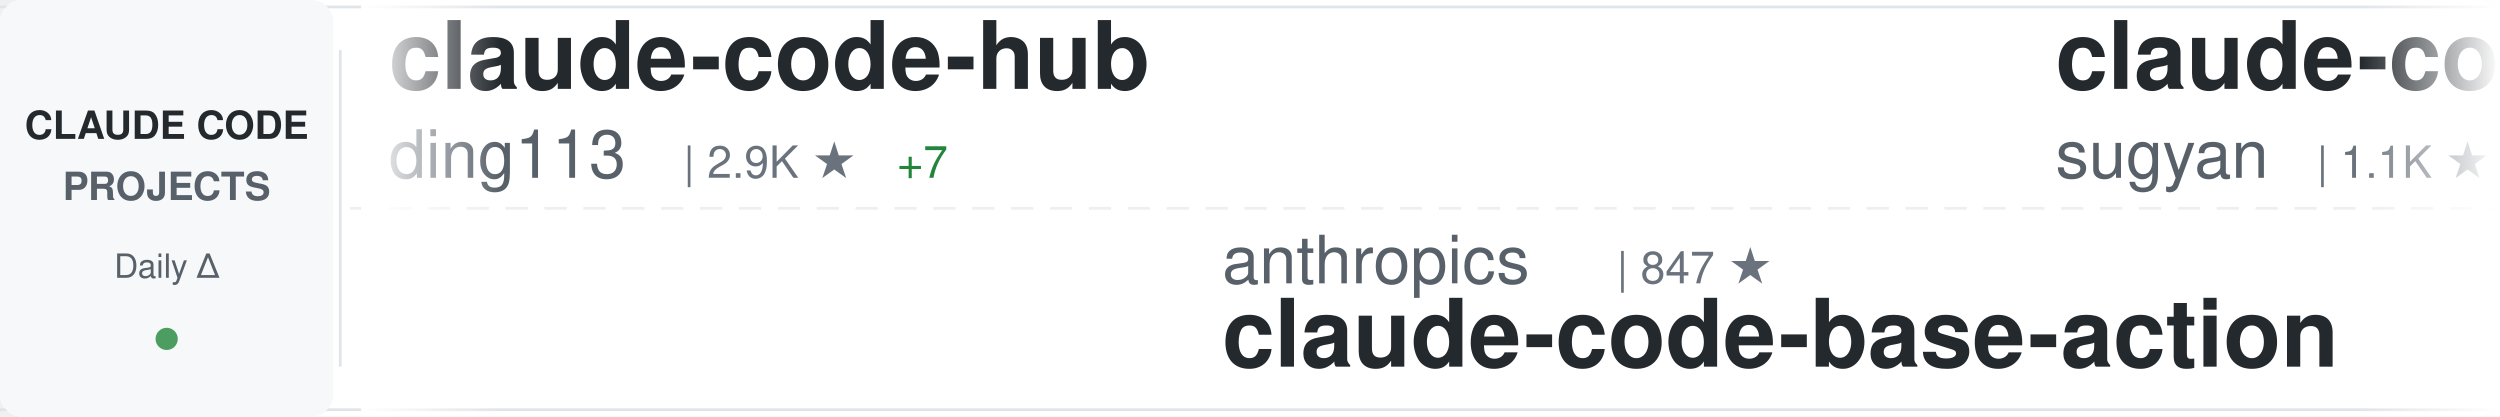
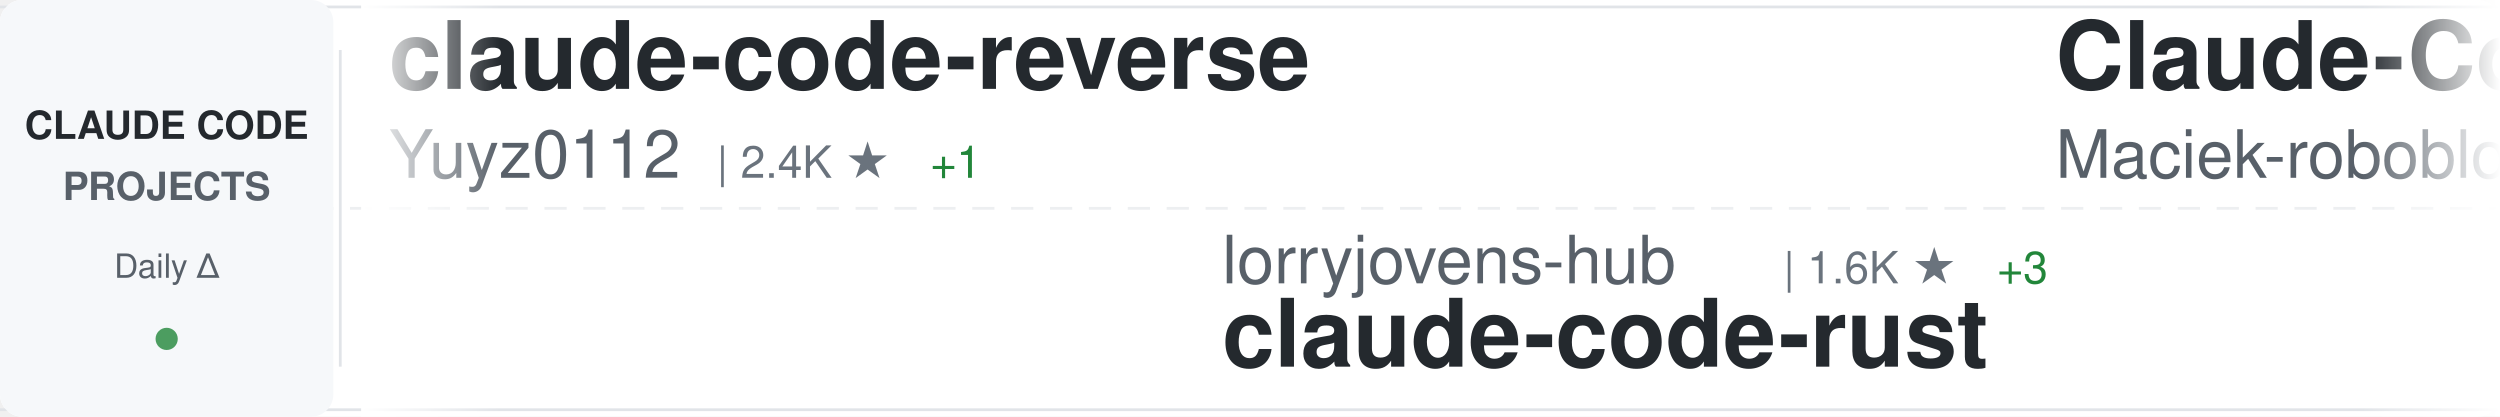
<svg xmlns="http://www.w3.org/2000/svg" width="900" height="150">
  <defs>
    <linearGradient id="awesomeLeftFade" x1="0%" y1="0%" x2="100%" y2="0%">
      <stop offset="0%" style="stop-color:#ffffff;stop-opacity:1" />
      <stop offset="100%" style="stop-color:#ffffff;stop-opacity:0" />
    </linearGradient>
    <linearGradient id="awesomeRightFade" x1="0%" y1="0%" x2="100%" y2="0%">
      <stop offset="0%" style="stop-color:#ffffff;stop-opacity:0" />
      <stop offset="100%" style="stop-color:#ffffff;stop-opacity:1" />
    </linearGradient>
  </defs>
  <rect width="900" height="150" fill="#ffffff" rx="8" />
  <rect x="0" y="2" width="900" height="1" fill="#e1e4e8" />
  <rect x="0" y="147" width="900" height="1" fill="#e1e4e8" />
  <line x1="0" y1="75" x2="900" y2="75" stroke="#e1e4e8" stroke-width="1" stroke-dasharray="8 6" opacity="0.6" />
  <rect x="0" y="0" width="120" height="150" fill="#f6f8fa" rx="8" />
  <text x="60" y="50" font-family="-apple-system, BlinkMacSystemFont, 'Segoe UI', Helvetica, Arial, sans-serif" font-size="14" font-weight="600" fill="#24292e" text-anchor="middle">CLAUDE CODE</text>
  <text x="60" y="72" font-family="-apple-system, BlinkMacSystemFont, 'Segoe UI', Helvetica, Arial, sans-serif" font-size="14" font-weight="600" fill="#586069" text-anchor="middle">PROJECTS</text>
  <text x="60" y="100" font-family="-apple-system, BlinkMacSystemFont, 'Segoe UI', Helvetica, Arial, sans-serif" font-size="12" font-weight="500" fill="#586069" text-anchor="middle">Daily Δ</text>
  <circle cx="60" cy="122" r="4" fill="#22863a" opacity="0.8" />
  <rect x="122" y="18" width="1" height="114" fill="#e1e4e8" />
  <clipPath id="awesomeTickerClip">
    <rect x="130" y="0" width="770" height="150" />
  </clipPath>
  <g clip-path="url(#awesomeTickerClip)">
    <g id="awesomeTickerItems">
      <animateTransform attributeName="transform" attributeType="XML" type="translate" from="0 0" to="-3000 0" dur="54s" repeatCount="indefinite" />
      <g transform="translate(0, 0)">
+         <text x="140" y="32" font-family="-apple-system, BlinkMacSystemFont, 'Segoe UI', Helvetica, Arial, sans-serif" font-size="34" font-weight="600" fill="#24292e">claude-code-reverse</text>
+         <text x="140" y="64" font-family="-apple-system, BlinkMacSystemFont, 'Segoe UI', Helvetica, Arial, sans-serif" font-size="24" font-weight="400" fill="#586069">Yuyz0112</text>
+         <text x="258" y="64" font-family="-apple-system, BlinkMacSystemFont, 'Segoe UI', Helvetica, Arial, sans-serif" font-size="16" font-weight="500" fill="#6a737d">| 2.4K ★</text>
+         <text x="335" y="64" font-family="-apple-system, BlinkMacSystemFont, 'Segoe UI', Helvetica, Arial, sans-serif" font-size="16" font-weight="500" fill="#22863a"> +1</text>
+       </g>
+       <g transform="translate(300, 0)">
+         <text x="140" y="102" font-family="-apple-system, BlinkMacSystemFont, 'Segoe UI', Helvetica, Arial, sans-serif" font-size="24" font-weight="400" fill="#586069">lorryjovens-hub</text>
+         <text x="342" y="102" font-family="-apple-system, BlinkMacSystemFont, 'Segoe UI', Helvetica, Arial, sans-serif" font-size="16" font-weight="500" fill="#6a737d">| 1.6K ★</text>
+         <text x="419" y="102" font-family="-apple-system, BlinkMacSystemFont, 'Segoe UI', Helvetica, Arial, sans-serif" font-size="16" font-weight="500" fill="#22863a"> +3</text>
+         <text x="140" y="132" font-family="-apple-system, BlinkMacSystemFont, 'Segoe UI', Helvetica, Arial, sans-serif" font-size="34" font-weight="600" fill="#24292e">claude-code-rust</text>
+       </g>
+       <g transform="translate(600, 0)">
+         <text x="140" y="32" font-family="-apple-system, BlinkMacSystemFont, 'Segoe UI', Helvetica, Arial, sans-serif" font-size="34" font-weight="600" fill="#24292e">Claude-Code-Usage-Monito...</text>
+         <text x="140" y="64" font-family="-apple-system, BlinkMacSystemFont, 'Segoe UI', Helvetica, Arial, sans-serif" font-size="24" font-weight="400" fill="#586069">Maciek-roboblog</text>
+         <text x="342" y="64" font-family="-apple-system, BlinkMacSystemFont, 'Segoe UI', Helvetica, Arial, sans-serif" font-size="16" font-weight="500" fill="#6a737d">| 8.1K ★</text>
+         <text x="419" y="64" font-family="-apple-system, BlinkMacSystemFont, 'Segoe UI', Helvetica, Arial, sans-serif" font-size="16" font-weight="500" fill="#22863a"> +6</text>
+       </g>
+       <g transform="translate(900, 0)">
+         <text x="140" y="102" font-family="-apple-system, BlinkMacSystemFont, 'Segoe UI', Helvetica, Arial, sans-serif" font-size="24" font-weight="400" fill="#586069">affaan-m</text>
+         <text x="258" y="102" font-family="-apple-system, BlinkMacSystemFont, 'Segoe UI', Helvetica, Arial, sans-serif" font-size="16" font-weight="500" fill="#6a737d">| 194.7K ★</text>
+         <text x="353" y="102" font-family="-apple-system, BlinkMacSystemFont, 'Segoe UI', Helvetica, Arial, sans-serif" font-size="16" font-weight="500" fill="#22863a"> +2.1K</text>
+         <text x="140" y="132" font-family="-apple-system, BlinkMacSystemFont, 'Segoe UI', Helvetica, Arial, sans-serif" font-size="34" font-weight="600" fill="#24292e">ECC</text>
+       </g>
+       <g transform="translate(1200, 0)">
+         <text x="140" y="32" font-family="-apple-system, BlinkMacSystemFont, 'Segoe UI', Helvetica, Arial, sans-serif" font-size="34" font-weight="600" fill="#24292e">claude-code-infrastructu...</text>
+         <text x="140" y="64" font-family="-apple-system, BlinkMacSystemFont, 'Segoe UI', Helvetica, Arial, sans-serif" font-size="24" font-weight="400" fill="#586069">diet103</text>
+         <text x="246" y="64" font-family="-apple-system, BlinkMacSystemFont, 'Segoe UI', Helvetica, Arial, sans-serif" font-size="16" font-weight="500" fill="#6a737d">| 9.7K ★</text>
+         <text x="323" y="64" font-family="-apple-system, BlinkMacSystemFont, 'Segoe UI', Helvetica, Arial, sans-serif" font-size="16" font-weight="500" fill="#22863a"> +6</text>
+       </g>
+       <g transform="translate(1500, 0)">
+         <text x="140" y="102" font-family="-apple-system, BlinkMacSystemFont, 'Segoe UI', Helvetica, Arial, sans-serif" font-size="24" font-weight="400" fill="#586069">LING71671</text>
+         <text x="270" y="102" font-family="-apple-system, BlinkMacSystemFont, 'Segoe UI', Helvetica, Arial, sans-serif" font-size="16" font-weight="500" fill="#6a737d">| 864 ★</text>
+         <text x="338" y="102" font-family="-apple-system, BlinkMacSystemFont, 'Segoe UI', Helvetica, Arial, sans-serif" font-size="16" font-weight="500" fill="#22863a"> +2</text>
+         <text x="140" y="132" font-family="-apple-system, BlinkMacSystemFont, 'Segoe UI', Helvetica, Arial, sans-serif" font-size="34" font-weight="600" fill="#24292e">Open-ClaudeCode</text>
+       </g>
+       <g transform="translate(1800, 0)">
+         <text x="140" y="32" font-family="-apple-system, BlinkMacSystemFont, 'Segoe UI', Helvetica, Arial, sans-serif" font-size="34" font-weight="600" fill="#24292e">claude-code-pm-course</text>
+         <text x="140" y="64" font-family="-apple-system, BlinkMacSystemFont, 'Segoe UI', Helvetica, Arial, sans-serif" font-size="24" font-weight="400" fill="#586069">carlvellotti</text>
+         <text x="306" y="64" font-family="-apple-system, BlinkMacSystemFont, 'Segoe UI', Helvetica, Arial, sans-serif" font-size="16" font-weight="500" fill="#6a737d">| 2.0K ★</text>
+         <text x="383" y="64" font-family="-apple-system, BlinkMacSystemFont, 'Segoe UI', Helvetica, Arial, sans-serif" font-size="16" font-weight="500" fill="#22863a"> +6</text>
+       </g>
+       <g transform="translate(2100, 0)">
+         <text x="140" y="102" font-family="-apple-system, BlinkMacSystemFont, 'Segoe UI', Helvetica, Arial, sans-serif" font-size="24" font-weight="400" fill="#586069">edmund-io</text>
+         <text x="270" y="102" font-family="-apple-system, BlinkMacSystemFont, 'Segoe UI', Helvetica, Arial, sans-serif" font-size="16" font-weight="500" fill="#6a737d">| 1.4K ★</text>
+         <text x="347" y="102" font-family="-apple-system, BlinkMacSystemFont, 'Segoe UI', Helvetica, Arial, sans-serif" font-size="16" font-weight="500" fill="#22863a"> +1</text>
+         <text x="140" y="132" font-family="-apple-system, BlinkMacSystemFont, 'Segoe UI', Helvetica, Arial, sans-serif" font-size="34" font-weight="600" fill="#24292e">edmunds-claude-code</text>
+       </g>
+       <g transform="translate(2400, 0)">
        <text x="140" y="32" font-family="-apple-system, BlinkMacSystemFont, 'Segoe UI', Helvetica, Arial, sans-serif" font-size="34" font-weight="600" fill="#24292e">claude-code-hub</text>
        <text x="140" y="64" font-family="-apple-system, BlinkMacSystemFont, 'Segoe UI', Helvetica, Arial, sans-serif" font-size="24" font-weight="400" fill="#586069">ding113</text>
        <text x="246" y="64" font-family="-apple-system, BlinkMacSystemFont, 'Segoe UI', Helvetica, Arial, sans-serif" font-size="16" font-weight="500" fill="#6a737d">| 2.9K ★</text>
-         <text x="323" y="64" font-family="-apple-system, BlinkMacSystemFont, 'Segoe UI', Helvetica, Arial, sans-serif" font-size="16" font-weight="500" fill="#22863a"> +7</text>
-       </g>
-       <g transform="translate(300, 0)">
-         <text x="140" y="102" font-family="-apple-system, BlinkMacSystemFont, 'Segoe UI', Helvetica, Arial, sans-serif" font-size="24" font-weight="400" fill="#586069">anthropics</text>
-         <text x="282" y="102" font-family="-apple-system, BlinkMacSystemFont, 'Segoe UI', Helvetica, Arial, sans-serif" font-size="16" font-weight="500" fill="#6a737d">| 847 ★</text>
-         <text x="140" y="132" font-family="-apple-system, BlinkMacSystemFont, 'Segoe UI', Helvetica, Arial, sans-serif" font-size="34" font-weight="600" fill="#24292e">claude-code-base-action</text>
-       </g>
-       <g transform="translate(600, 0)">
-         <text x="140" y="32" font-family="-apple-system, BlinkMacSystemFont, 'Segoe UI', Helvetica, Arial, sans-serif" font-size="34" font-weight="600" fill="#24292e">claude-code-webui</text>
-         <text x="140" y="64" font-family="-apple-system, BlinkMacSystemFont, 'Segoe UI', Helvetica, Arial, sans-serif" font-size="24" font-weight="400" fill="#586069">sugyan</text>
-         <text x="234" y="64" font-family="-apple-system, BlinkMacSystemFont, 'Segoe UI', Helvetica, Arial, sans-serif" font-size="16" font-weight="500" fill="#6a737d">| 1.1K ★</text>
-       </g>
-       <g transform="translate(900, 0)">
-         <text x="140" y="102" font-family="-apple-system, BlinkMacSystemFont, 'Segoe UI', Helvetica, Arial, sans-serif" font-size="24" font-weight="400" fill="#586069">multica-ai</text>
-         <text x="282" y="102" font-family="-apple-system, BlinkMacSystemFont, 'Segoe UI', Helvetica, Arial, sans-serif" font-size="16" font-weight="500" fill="#6a737d">| 157.2K ★</text>
-         <text x="377" y="102" font-family="-apple-system, BlinkMacSystemFont, 'Segoe UI', Helvetica, Arial, sans-serif" font-size="16" font-weight="500" fill="#22863a"> +2.2K</text>
-         <text x="140" y="132" font-family="-apple-system, BlinkMacSystemFont, 'Segoe UI', Helvetica, Arial, sans-serif" font-size="34" font-weight="600" fill="#24292e">andrej-karpathy-skills</text>
-       </g>
-       <g transform="translate(1200, 0)">
-         <text x="140" y="32" font-family="-apple-system, BlinkMacSystemFont, 'Segoe UI', Helvetica, Arial, sans-serif" font-size="34" font-weight="600" fill="#24292e">claude-code-tips</text>
-         <text x="140" y="64" font-family="-apple-system, BlinkMacSystemFont, 'Segoe UI', Helvetica, Arial, sans-serif" font-size="24" font-weight="400" fill="#586069">ykdojo</text>
-         <text x="234" y="64" font-family="-apple-system, BlinkMacSystemFont, 'Segoe UI', Helvetica, Arial, sans-serif" font-size="16" font-weight="500" fill="#6a737d">| 8.5K ★</text>
-         <text x="311" y="64" font-family="-apple-system, BlinkMacSystemFont, 'Segoe UI', Helvetica, Arial, sans-serif" font-size="16" font-weight="500" fill="#22863a"> +19</text>
-       </g>
-       <g transform="translate(1500, 0)">
-         <text x="140" y="102" font-family="-apple-system, BlinkMacSystemFont, 'Segoe UI', Helvetica, Arial, sans-serif" font-size="24" font-weight="400" fill="#586069">fazxes</text>
-         <text x="234" y="102" font-family="-apple-system, BlinkMacSystemFont, 'Segoe UI', Helvetica, Arial, sans-serif" font-size="16" font-weight="500" fill="#6a737d">| 216 ★</text>
-         <text x="140" y="132" font-family="-apple-system, BlinkMacSystemFont, 'Segoe UI', Helvetica, Arial, sans-serif" font-size="34" font-weight="600" fill="#24292e">Claude-code</text>
-       </g>
-       <g transform="translate(1800, 0)">
-         <text x="140" y="32" font-family="-apple-system, BlinkMacSystemFont, 'Segoe UI', Helvetica, Arial, sans-serif" font-size="34" font-weight="600" fill="#24292e">claude-skills</text>
-         <text x="140" y="64" font-family="-apple-system, BlinkMacSystemFont, 'Segoe UI', Helvetica, Arial, sans-serif" font-size="24" font-weight="400" fill="#586069">alirezarezvani</text>
-         <text x="330" y="64" font-family="-apple-system, BlinkMacSystemFont, 'Segoe UI', Helvetica, Arial, sans-serif" font-size="16" font-weight="500" fill="#6a737d">| 16.3K ★</text>
-         <text x="416" y="64" font-family="-apple-system, BlinkMacSystemFont, 'Segoe UI', Helvetica, Arial, sans-serif" font-size="16" font-weight="500" fill="#22863a"> +84</text>
-       </g>
-       <g transform="translate(2100, 0)">
-         <text x="140" y="102" font-family="-apple-system, BlinkMacSystemFont, 'Segoe UI', Helvetica, Arial, sans-serif" font-size="24" font-weight="400" fill="#586069">ChrisWiles</text>
-         <text x="282" y="102" font-family="-apple-system, BlinkMacSystemFont, 'Segoe UI', Helvetica, Arial, sans-serif" font-size="16" font-weight="500" fill="#6a737d">| 5.9K ★</text>
-         <text x="359" y="102" font-family="-apple-system, BlinkMacSystemFont, 'Segoe UI', Helvetica, Arial, sans-serif" font-size="16" font-weight="500" fill="#22863a"> +1</text>
-         <text x="140" y="132" font-family="-apple-system, BlinkMacSystemFont, 'Segoe UI', Helvetica, Arial, sans-serif" font-size="34" font-weight="600" fill="#24292e">claude-code-showcase</text>
-       </g>
-       <g transform="translate(2400, 0)">
-         <text x="140" y="32" font-family="-apple-system, BlinkMacSystemFont, 'Segoe UI', Helvetica, Arial, sans-serif" font-size="34" font-weight="600" fill="#24292e">oh-my-claudecode</text>
-         <text x="140" y="64" font-family="-apple-system, BlinkMacSystemFont, 'Segoe UI', Helvetica, Arial, sans-serif" font-size="24" font-weight="400" fill="#586069">Yeachan-Heo</text>
-         <text x="294" y="64" font-family="-apple-system, BlinkMacSystemFont, 'Segoe UI', Helvetica, Arial, sans-serif" font-size="16" font-weight="500" fill="#6a737d">| 34.9K ★</text>
-         <text x="380" y="64" font-family="-apple-system, BlinkMacSystemFont, 'Segoe UI', Helvetica, Arial, sans-serif" font-size="16" font-weight="500" fill="#22863a"> +127</text>
+         <text x="323" y="64" font-family="-apple-system, BlinkMacSystemFont, 'Segoe UI', Helvetica, Arial, sans-serif" font-size="16" font-weight="500" fill="#22863a"> +6</text>
      </g>
      <g transform="translate(2700, 0)">
-         <text x="140" y="102" font-family="-apple-system, BlinkMacSystemFont, 'Segoe UI', Helvetica, Arial, sans-serif" font-size="24" font-weight="400" fill="#586069">frankbria</text>
-         <text x="270" y="102" font-family="-apple-system, BlinkMacSystemFont, 'Segoe UI', Helvetica, Arial, sans-serif" font-size="16" font-weight="500" fill="#6a737d">| 9.2K ★</text>
-         <text x="347" y="102" font-family="-apple-system, BlinkMacSystemFont, 'Segoe UI', Helvetica, Arial, sans-serif" font-size="16" font-weight="500" fill="#22863a"> +11</text>
-         <text x="140" y="132" font-family="-apple-system, BlinkMacSystemFont, 'Segoe UI', Helvetica, Arial, sans-serif" font-size="34" font-weight="600" fill="#24292e">ralph-claude-code</text>
+         <text x="140" y="102" font-family="-apple-system, BlinkMacSystemFont, 'Segoe UI', Helvetica, Arial, sans-serif" font-size="24" font-weight="400" fill="#586069">SeemSeam</text>
+         <text x="258" y="102" font-family="-apple-system, BlinkMacSystemFont, 'Segoe UI', Helvetica, Arial, sans-serif" font-size="16" font-weight="500" fill="#6a737d">| 2.8K ★</text>
+         <text x="335" y="102" font-family="-apple-system, BlinkMacSystemFont, 'Segoe UI', Helvetica, Arial, sans-serif" font-size="16" font-weight="500" fill="#22863a"> +13</text>
+         <text x="140" y="132" font-family="-apple-system, BlinkMacSystemFont, 'Segoe UI', Helvetica, Arial, sans-serif" font-size="34" font-weight="600" fill="#24292e">claude_codex_bridge</text>
      </g>
      <g transform="translate(3000, 0)">
-         <text x="140" y="32" font-family="-apple-system, BlinkMacSystemFont, 'Segoe UI', Helvetica, Arial, sans-serif" font-size="34" font-weight="600" fill="#24292e">claude-code-hub</text>
-         <text x="140" y="64" font-family="-apple-system, BlinkMacSystemFont, 'Segoe UI', Helvetica, Arial, sans-serif" font-size="24" font-weight="400" fill="#586069">ding113</text>
-         <text x="246" y="64" font-family="-apple-system, BlinkMacSystemFont, 'Segoe UI', Helvetica, Arial, sans-serif" font-size="16" font-weight="500" fill="#6a737d">| 2.9K ★</text>
-         <text x="323" y="64" font-family="-apple-system, BlinkMacSystemFont, 'Segoe UI', Helvetica, Arial, sans-serif" font-size="16" font-weight="500" fill="#22863a"> +7</text>
+         <text x="140" y="32" font-family="-apple-system, BlinkMacSystemFont, 'Segoe UI', Helvetica, Arial, sans-serif" font-size="34" font-weight="600" fill="#24292e">claude-code-reverse</text>
+         <text x="140" y="64" font-family="-apple-system, BlinkMacSystemFont, 'Segoe UI', Helvetica, Arial, sans-serif" font-size="24" font-weight="400" fill="#586069">Yuyz0112</text>
+         <text x="258" y="64" font-family="-apple-system, BlinkMacSystemFont, 'Segoe UI', Helvetica, Arial, sans-serif" font-size="16" font-weight="500" fill="#6a737d">| 2.4K ★</text>
+         <text x="335" y="64" font-family="-apple-system, BlinkMacSystemFont, 'Segoe UI', Helvetica, Arial, sans-serif" font-size="16" font-weight="500" fill="#22863a"> +1</text>
      </g>
      <g transform="translate(3300, 0)">
-         <text x="140" y="102" font-family="-apple-system, BlinkMacSystemFont, 'Segoe UI', Helvetica, Arial, sans-serif" font-size="24" font-weight="400" fill="#586069">anthropics</text>
-         <text x="282" y="102" font-family="-apple-system, BlinkMacSystemFont, 'Segoe UI', Helvetica, Arial, sans-serif" font-size="16" font-weight="500" fill="#6a737d">| 847 ★</text>
-         <text x="140" y="132" font-family="-apple-system, BlinkMacSystemFont, 'Segoe UI', Helvetica, Arial, sans-serif" font-size="34" font-weight="600" fill="#24292e">claude-code-base-action</text>
+         <text x="140" y="102" font-family="-apple-system, BlinkMacSystemFont, 'Segoe UI', Helvetica, Arial, sans-serif" font-size="24" font-weight="400" fill="#586069">lorryjovens-hub</text>
+         <text x="342" y="102" font-family="-apple-system, BlinkMacSystemFont, 'Segoe UI', Helvetica, Arial, sans-serif" font-size="16" font-weight="500" fill="#6a737d">| 1.6K ★</text>
+         <text x="419" y="102" font-family="-apple-system, BlinkMacSystemFont, 'Segoe UI', Helvetica, Arial, sans-serif" font-size="16" font-weight="500" fill="#22863a"> +3</text>
+         <text x="140" y="132" font-family="-apple-system, BlinkMacSystemFont, 'Segoe UI', Helvetica, Arial, sans-serif" font-size="34" font-weight="600" fill="#24292e">claude-code-rust</text>
      </g>
      <g transform="translate(3600, 0)">
-         <text x="140" y="32" font-family="-apple-system, BlinkMacSystemFont, 'Segoe UI', Helvetica, Arial, sans-serif" font-size="34" font-weight="600" fill="#24292e">claude-code-webui</text>
-         <text x="140" y="64" font-family="-apple-system, BlinkMacSystemFont, 'Segoe UI', Helvetica, Arial, sans-serif" font-size="24" font-weight="400" fill="#586069">sugyan</text>
-         <text x="234" y="64" font-family="-apple-system, BlinkMacSystemFont, 'Segoe UI', Helvetica, Arial, sans-serif" font-size="16" font-weight="500" fill="#6a737d">| 1.1K ★</text>
+         <text x="140" y="32" font-family="-apple-system, BlinkMacSystemFont, 'Segoe UI', Helvetica, Arial, sans-serif" font-size="34" font-weight="600" fill="#24292e">Claude-Code-Usage-Monito...</text>
+         <text x="140" y="64" font-family="-apple-system, BlinkMacSystemFont, 'Segoe UI', Helvetica, Arial, sans-serif" font-size="24" font-weight="400" fill="#586069">Maciek-roboblog</text>
+         <text x="342" y="64" font-family="-apple-system, BlinkMacSystemFont, 'Segoe UI', Helvetica, Arial, sans-serif" font-size="16" font-weight="500" fill="#6a737d">| 8.1K ★</text>
+         <text x="419" y="64" font-family="-apple-system, BlinkMacSystemFont, 'Segoe UI', Helvetica, Arial, sans-serif" font-size="16" font-weight="500" fill="#22863a"> +6</text>
      </g>
      <g transform="translate(3900, 0)">
-         <text x="140" y="102" font-family="-apple-system, BlinkMacSystemFont, 'Segoe UI', Helvetica, Arial, sans-serif" font-size="24" font-weight="400" fill="#586069">multica-ai</text>
-         <text x="282" y="102" font-family="-apple-system, BlinkMacSystemFont, 'Segoe UI', Helvetica, Arial, sans-serif" font-size="16" font-weight="500" fill="#6a737d">| 157.2K ★</text>
-         <text x="377" y="102" font-family="-apple-system, BlinkMacSystemFont, 'Segoe UI', Helvetica, Arial, sans-serif" font-size="16" font-weight="500" fill="#22863a"> +2.2K</text>
-         <text x="140" y="132" font-family="-apple-system, BlinkMacSystemFont, 'Segoe UI', Helvetica, Arial, sans-serif" font-size="34" font-weight="600" fill="#24292e">andrej-karpathy-skills</text>
+         <text x="140" y="102" font-family="-apple-system, BlinkMacSystemFont, 'Segoe UI', Helvetica, Arial, sans-serif" font-size="24" font-weight="400" fill="#586069">affaan-m</text>
+         <text x="258" y="102" font-family="-apple-system, BlinkMacSystemFont, 'Segoe UI', Helvetica, Arial, sans-serif" font-size="16" font-weight="500" fill="#6a737d">| 194.7K ★</text>
+         <text x="353" y="102" font-family="-apple-system, BlinkMacSystemFont, 'Segoe UI', Helvetica, Arial, sans-serif" font-size="16" font-weight="500" fill="#22863a"> +2.1K</text>
+         <text x="140" y="132" font-family="-apple-system, BlinkMacSystemFont, 'Segoe UI', Helvetica, Arial, sans-serif" font-size="34" font-weight="600" fill="#24292e">ECC</text>
      </g>
    </g>
  </g>
  <rect x="130" y="0" width="50" height="150" fill="url(#awesomeLeftFade)" />
  <rect x="850" y="0" width="50" height="150" fill="url(#awesomeRightFade)" />
</svg>
